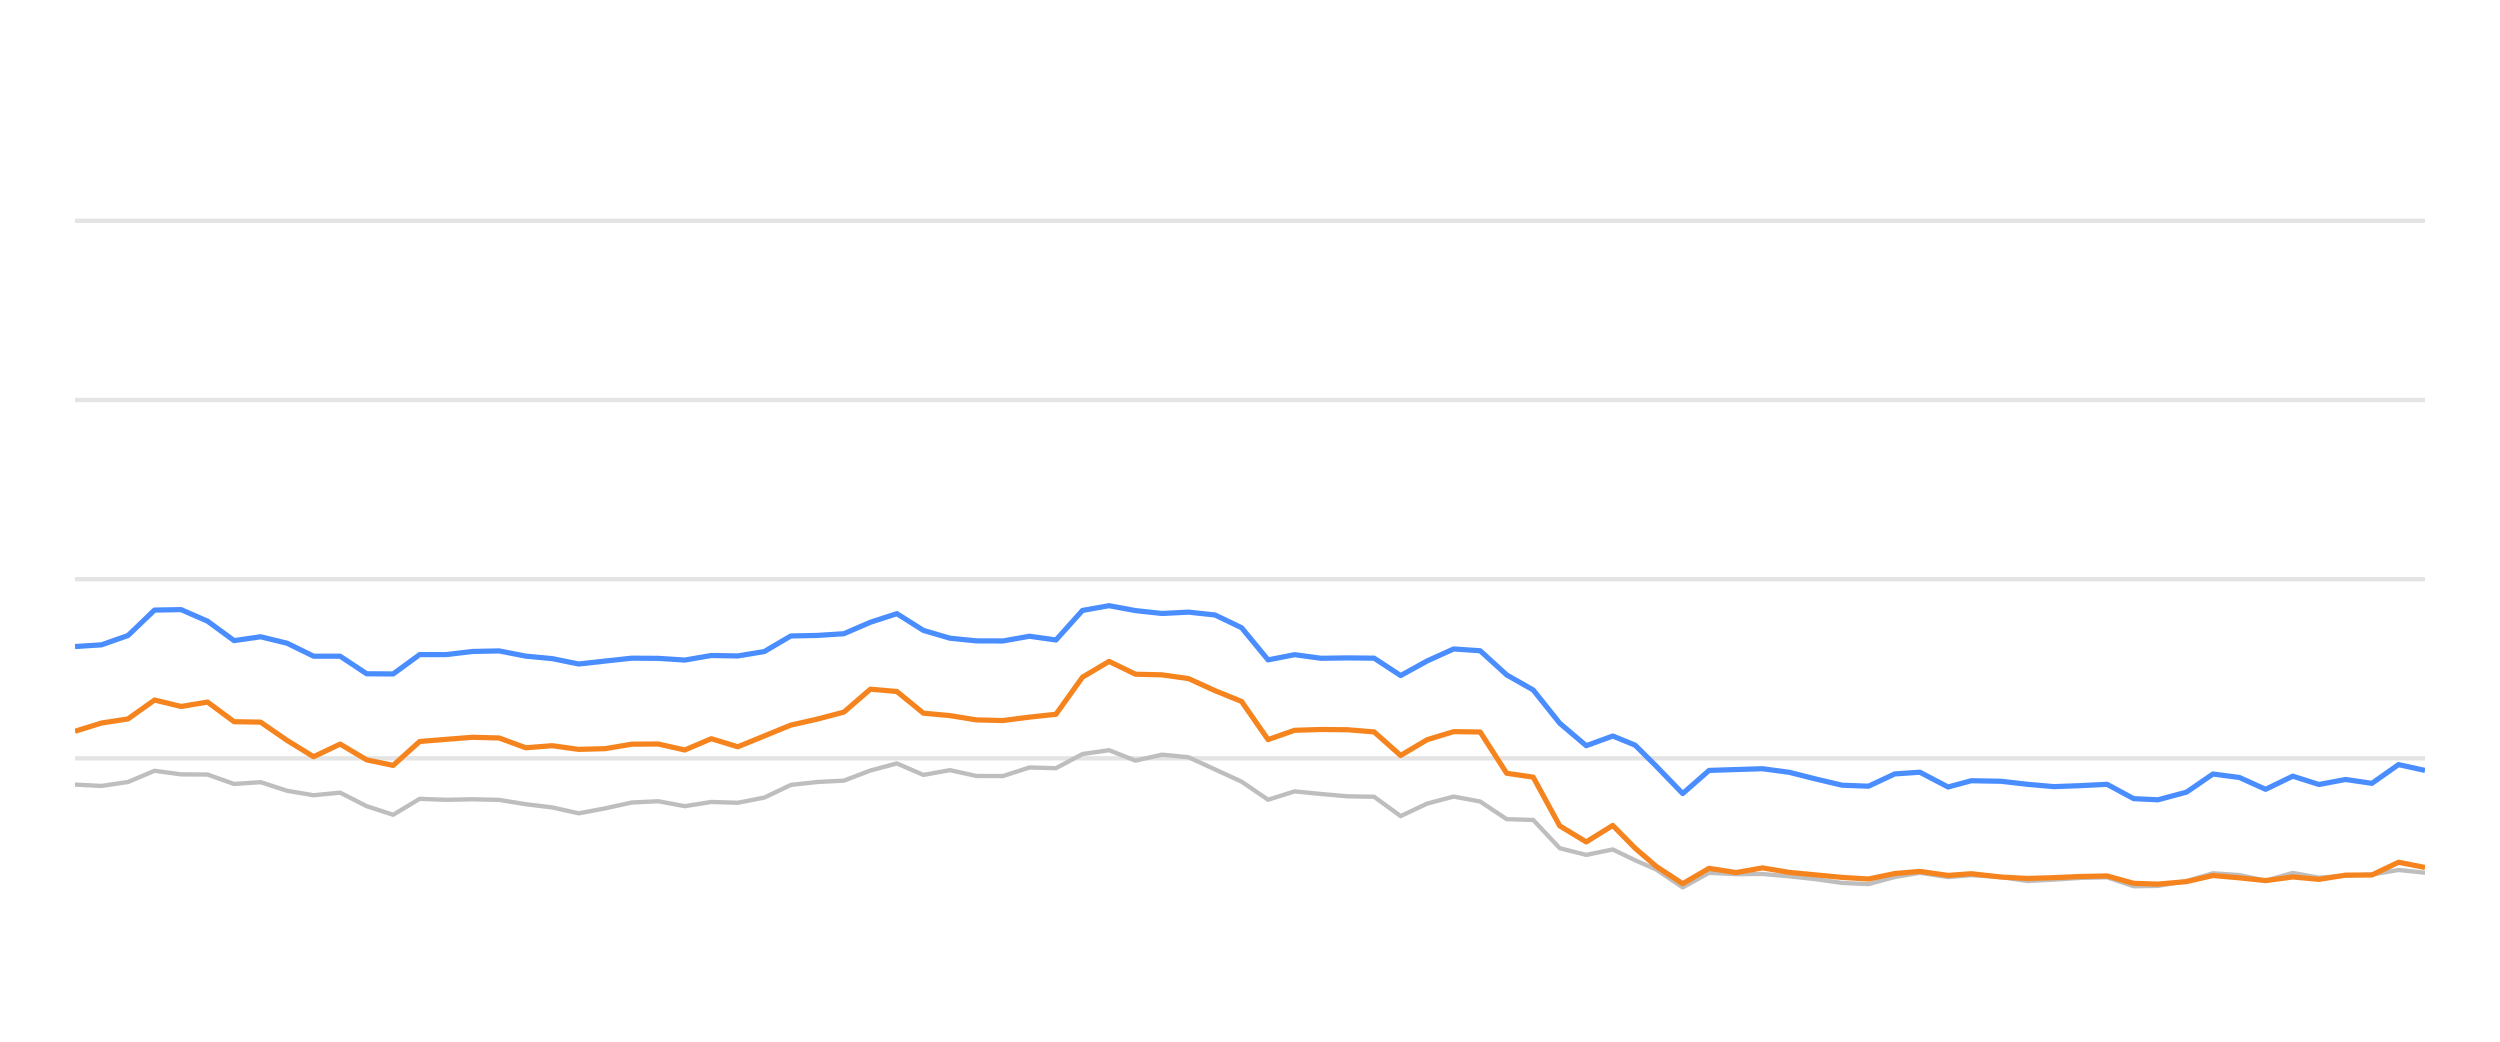
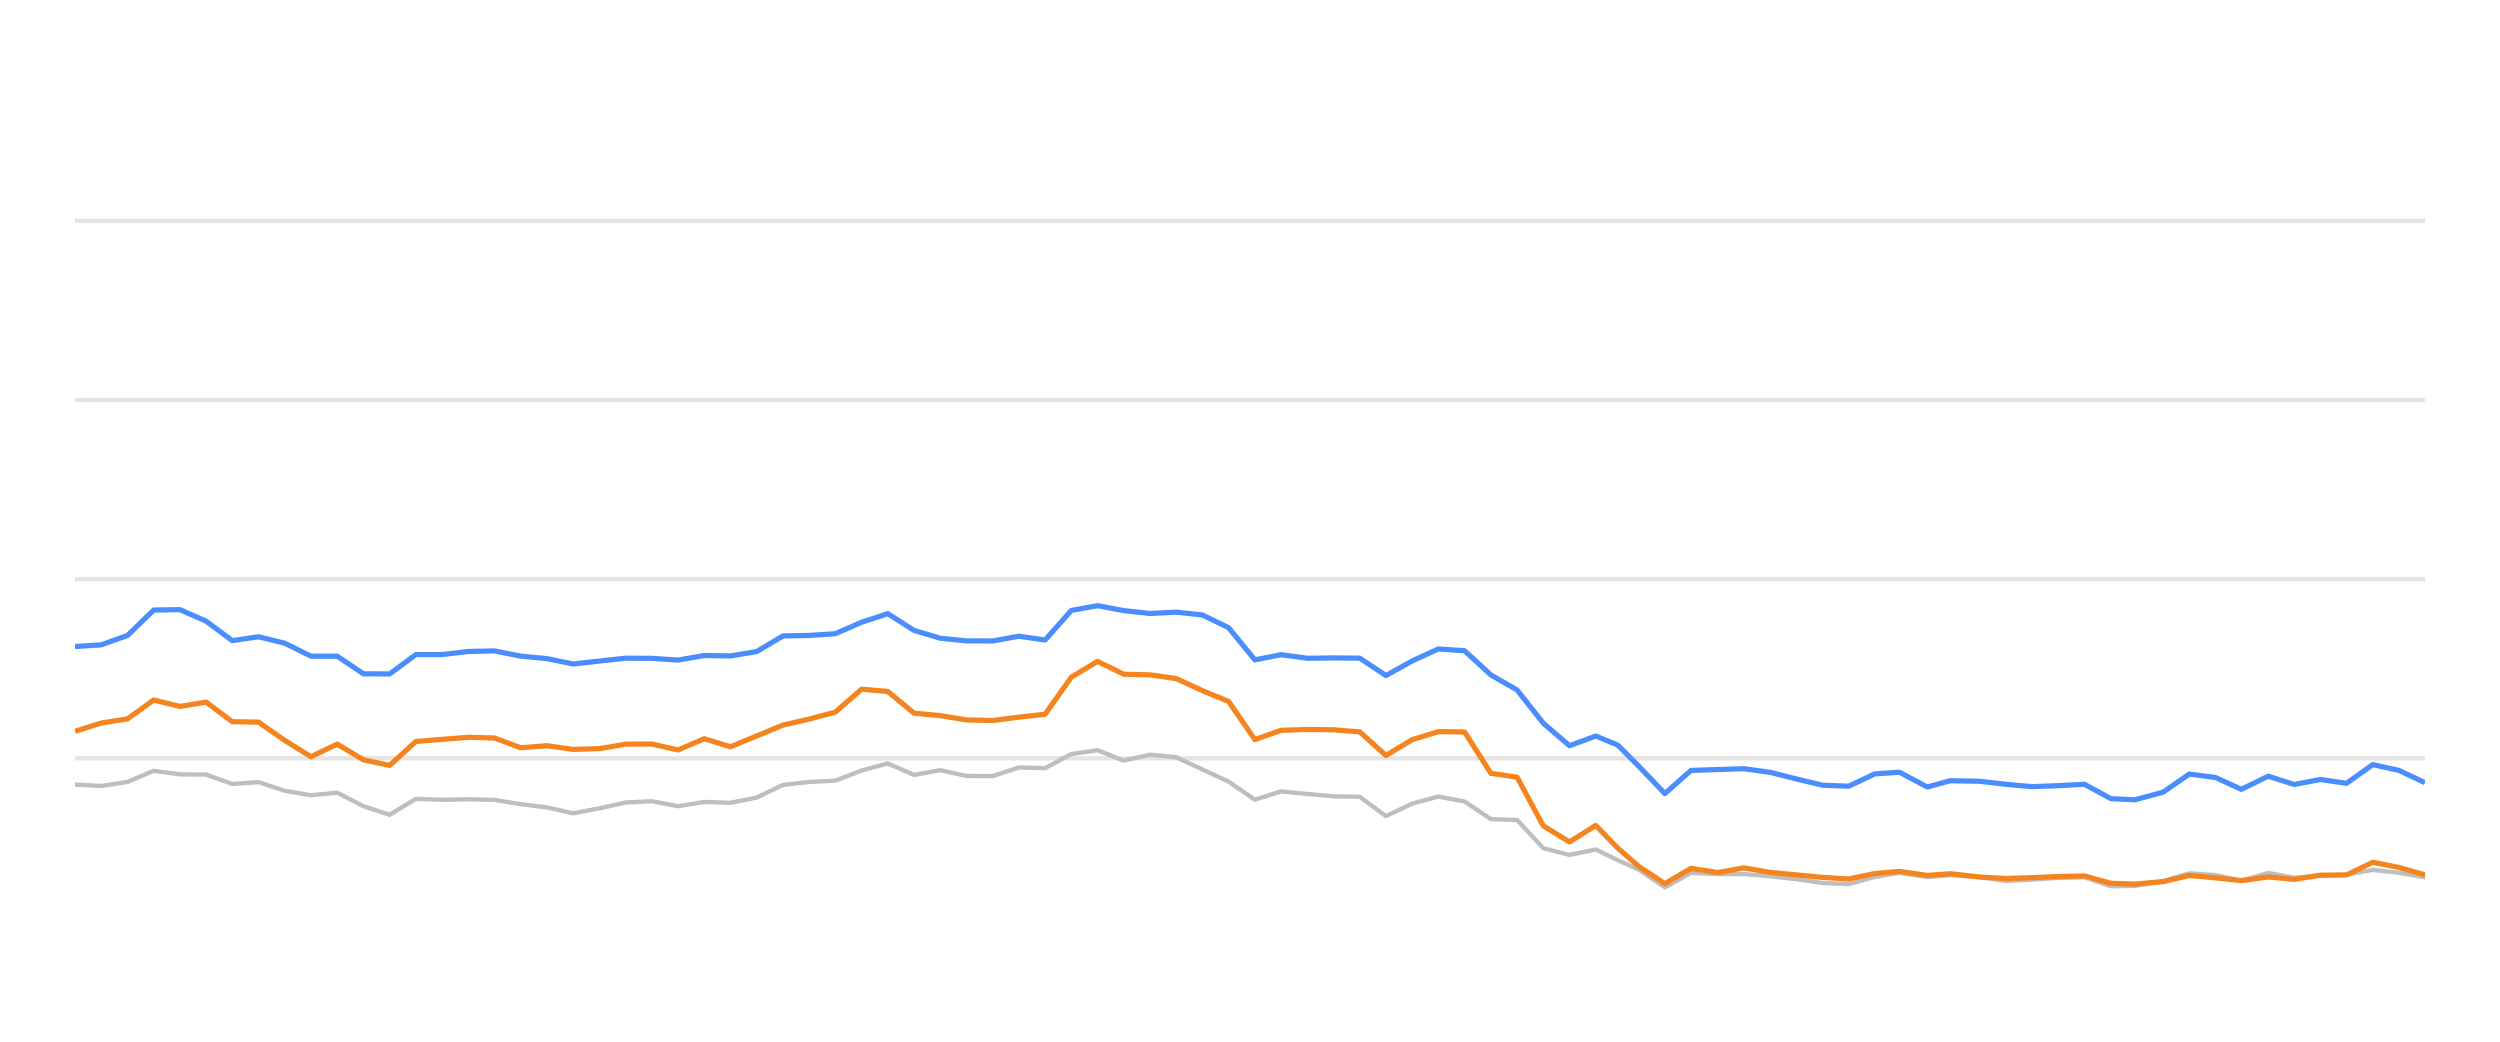
<svg xmlns="http://www.w3.org/2000/svg" width="288pt" height="120pt" viewBox="0 0 288 120" version="1.1">
  <defs>
    <style type="text/css">*{stroke-linejoin: round; stroke-linecap: butt}</style>
  </defs>
  <g id="figure_1">
    <g id="patch_1">
      <path d="M 0 120  L 288 120  L 288 0  L 0 0  L 0 120  z " style="fill: none; opacity: 0" />
    </g>
    <g id="axes_1">
      <g id="patch_2">
        <path d="M 8.64 108  L 279.36 108  L 279.36 4.8  L 8.64 4.8  L 8.64 108  z " style="fill: none" />
      </g>
      <g id="matplotlib.axis_1" />
      <g id="matplotlib.axis_2" />
      <g id="line2d_1">
-         <path d="M 8.64 87.36  L 279.36 87.36  " clip-path="url(#p63876bd769)" style="fill: none; stroke: #b2b2b2; stroke-opacity: 0.35; stroke-width: 0.5; stroke-linecap: square" />
+         <path d="M 8.64 87.36  L 279.36 87.36  " clip-path="url(#pec57a30b5e)" style="fill: none; stroke: #b2b2b2; stroke-opacity: 0.35; stroke-width: 0.5; stroke-linecap: square" />
      </g>
      <g id="line2d_2">
-         <path d="M 8.64 66.72  L 279.36 66.72  " clip-path="url(#p63876bd769)" style="fill: none; stroke: #b2b2b2; stroke-opacity: 0.35; stroke-width: 0.5; stroke-linecap: square" />
+         <path d="M 8.64 66.72  L 279.36 66.72  " clip-path="url(#pec57a30b5e)" style="fill: none; stroke: #b2b2b2; stroke-opacity: 0.35; stroke-width: 0.5; stroke-linecap: square" />
      </g>
      <g id="line2d_3">
-         <path d="M 8.64 46.08  L 279.36 46.08  " clip-path="url(#p63876bd769)" style="fill: none; stroke: #b2b2b2; stroke-opacity: 0.35; stroke-width: 0.5; stroke-linecap: square" />
+         <path d="M 8.64 46.08  L 279.36 46.08  " clip-path="url(#pec57a30b5e)" style="fill: none; stroke: #b2b2b2; stroke-opacity: 0.35; stroke-width: 0.5; stroke-linecap: square" />
      </g>
      <g id="line2d_4">
-         <path d="M 8.64 25.44  L 279.36 25.44  " clip-path="url(#p63876bd769)" style="fill: none; stroke: #b2b2b2; stroke-opacity: 0.35; stroke-width: 0.5; stroke-linecap: square" />
+         <path d="M 8.64 25.44  L 279.36 25.44  " clip-path="url(#pec57a30b5e)" style="fill: none; stroke: #b2b2b2; stroke-opacity: 0.35; stroke-width: 0.5; stroke-linecap: square" />
      </g>
      <g id="line2d_5">
-         <path d="M 8.64 90.384  L 11.694 90.539  L 14.749 90.084  L 17.803 88.794  L 20.857 89.207  L 23.911 89.228  L 26.966 90.312  L 30.02 90.105  L 33.074 91.096  L 36.128 91.612  L 39.183 91.313  L 42.237 92.871  L 45.291 93.862  L 48.346 92.025  L 51.4 92.138  L 54.454 92.076  L 57.508 92.148  L 60.563 92.644  L 63.617 93.015  L 66.671 93.696  L 69.725 93.119  L 72.78 92.448  L 75.834 92.303  L 78.888 92.871  L 81.942 92.386  L 84.997 92.479  L 88.051 91.88  L 91.105 90.425  L 94.16 90.084  L 97.214 89.93  L 100.268 88.764  L 103.322 87.948  L 106.377 89.269  L 109.431 88.722  L 112.485 89.393  L 115.539 89.403  L 118.594 88.413  L 121.648 88.495  L 124.702 86.865  L 127.757 86.421  L 130.811 87.628  L 133.865 86.937  L 136.919 87.236  L 139.974 88.64  L 143.028 90.043  L 146.082 92.128  L 149.136 91.168  L 152.191 91.467  L 155.245 91.736  L 158.299 91.787  L 161.354 94.016  L 164.408 92.572  L 167.462 91.767  L 170.516 92.334  L 173.571 94.367  L 176.625 94.46  L 179.679 97.711  L 182.733 98.485  L 185.788 97.855  L 188.366 99.104  L 190.793 100.167  L 193.846 102.231  L 196.887 100.549  L 200.011 100.704  L 203.04 100.683  L 206.112 100.951  L 209.16 101.282  L 212.203 101.715  L 215.257 101.849  L 218.274 101.034  L 221.167 100.549  L 224.418 101.044  L 227.088 100.817  L 230.521 101.034  L 233.572 101.498  L 236.608 101.333  L 239.644 101.137  L 242.733 101.065  L 245.796 102.097  L 248.593 102.056  L 251.894 101.498  L 254.935 100.601  L 257.983 100.807  L 261.001 101.457  L 264.125 100.559  L 267.148 101.106  L 270.209 100.879  L 273.246 100.745  L 276.307 100.219  L 279.36 100.539  " clip-path="url(#p63876bd769)" style="fill: none; stroke: #bebebe; stroke-width: 0.5; stroke-linecap: round" />
+         <path d="M 8.64 90.384  L 11.66 90.539  L 14.681 90.084  L 17.701 88.794  L 20.722 89.207  L 23.742 89.228  L 26.763 90.312  L 29.783 90.105  L 32.804 91.096  L 35.824 91.612  L 38.845 91.313  L 41.865 92.871  L 44.885 93.862  L 47.906 92.025  L 50.926 92.138  L 53.947 92.076  L 56.967 92.148  L 59.988 92.644  L 63.008 93.015  L 66.029 93.696  L 69.049 93.119  L 72.07 92.448  L 75.09 92.303  L 78.11 92.871  L 81.131 92.386  L 84.151 92.479  L 87.172 91.88  L 90.192 90.425  L 93.213 90.084  L 96.233 89.93  L 99.254 88.764  L 102.274 87.948  L 105.295 89.269  L 108.315 88.722  L 111.335 89.393  L 114.356 89.403  L 117.376 88.413  L 120.397 88.495  L 123.417 86.865  L 126.438 86.421  L 129.458 87.628  L 132.479 86.937  L 135.499 87.236  L 138.52 88.64  L 141.54 90.043  L 144.56 92.128  L 147.581 91.168  L 150.601 91.467  L 153.622 91.736  L 156.642 91.787  L 159.663 94.016  L 162.683 92.572  L 165.704 91.767  L 168.724 92.334  L 171.745 94.367  L 174.765 94.46  L 177.785 97.711  L 180.806 98.485  L 183.826 97.855  L 186.376 99.104  L 188.777 100.167  L 191.796 102.231  L 194.803 100.549  L 197.893 100.704  L 200.888 100.683  L 203.926 100.951  L 206.94 101.282  L 209.95 101.715  L 212.969 101.849  L 215.953 101.034  L 218.814 100.549  L 222.029 101.044  L 224.67 100.817  L 228.065 101.034  L 231.081 101.498  L 234.084 101.333  L 237.086 101.137  L 240.141 101.065  L 243.171 102.097  L 245.936 102.056  L 249.201 101.498  L 252.208 100.601  L 255.223 100.807  L 258.207 101.457  L 261.296 100.559  L 264.286 101.106  L 267.313 100.879  L 270.317 100.745  L 273.344 100.219  L 276.363 100.539  L 279.36 101.075  " clip-path="url(#pec57a30b5e)" style="fill: none; stroke: #bebebe; stroke-width: 0.5; stroke-linecap: round" />
      </g>
      <g id="line2d_6">
-         <path d="M 8.64 74.481  L 11.694 74.285  L 14.749 73.211  L 17.803 70.28  L 20.857 70.229  L 23.911 71.56  L 26.966 73.8  L 30.02 73.356  L 33.074 74.099  L 36.128 75.595  L 39.183 75.595  L 42.237 77.618  L 45.291 77.639  L 48.346 75.409  L 51.4 75.409  L 54.454 75.048  L 57.508 74.986  L 60.563 75.585  L 63.617 75.874  L 66.671 76.493  L 69.725 76.152  L 72.78 75.822  L 75.834 75.843  L 78.888 76.039  L 81.942 75.513  L 84.997 75.564  L 88.051 75.059  L 91.105 73.263  L 94.16 73.201  L 97.214 73.005  L 100.268 71.684  L 103.322 70.693  L 106.377 72.623  L 109.431 73.521  L 112.485 73.83  L 115.539 73.841  L 118.594 73.294  L 121.648 73.727  L 124.702 70.322  L 127.757 69.775  L 130.811 70.342  L 133.865 70.673  L 136.919 70.518  L 139.974 70.848  L 143.028 72.313  L 146.082 76.018  L 149.136 75.42  L 152.191 75.833  L 155.245 75.791  L 158.299 75.822  L 161.354 77.824  L 164.408 76.142  L 167.462 74.759  L 170.516 74.966  L 173.571 77.752  L 176.625 79.486  L 179.679 83.315  L 182.733 85.905  L 185.788 84.79  L 188.366 85.843  L 190.793 88.258  L 193.846 91.416  L 196.887 88.753  L 200.011 88.65  L 203.04 88.557  L 206.112 88.97  L 209.16 89.734  L 212.203 90.456  L 215.257 90.57  L 218.274 89.156  L 221.167 88.96  L 224.418 90.662  L 227.088 89.94  L 230.521 90.002  L 233.572 90.353  L 236.608 90.621  L 239.644 90.508  L 242.733 90.353  L 245.796 92.004  L 248.593 92.138  L 251.894 91.251  L 254.935 89.166  L 257.983 89.568  L 261.001 90.931  L 264.125 89.414  L 267.148 90.373  L 270.209 89.796  L 273.246 90.239  L 276.307 88.082  L 279.36 88.753  " clip-path="url(#p63876bd769)" style="fill: none; stroke: #4a8dff; stroke-width: 0.6" />
+         <path d="M 8.64 74.481  L 11.66 74.285  L 14.681 73.211  L 17.701 70.28  L 20.722 70.229  L 23.742 71.56  L 26.763 73.8  L 29.783 73.356  L 32.804 74.099  L 35.824 75.595  L 38.845 75.595  L 41.865 77.618  L 44.885 77.639  L 47.906 75.409  L 50.926 75.409  L 53.947 75.048  L 56.967 74.986  L 59.988 75.585  L 63.008 75.874  L 66.029 76.493  L 69.049 76.152  L 72.07 75.822  L 75.09 75.843  L 78.11 76.039  L 81.131 75.513  L 84.151 75.564  L 87.172 75.059  L 90.192 73.263  L 93.213 73.201  L 96.233 73.005  L 99.254 71.684  L 102.274 70.693  L 105.295 72.623  L 108.315 73.521  L 111.335 73.83  L 114.356 73.841  L 117.376 73.294  L 120.397 73.727  L 123.417 70.322  L 126.438 69.775  L 129.458 70.342  L 132.479 70.673  L 135.499 70.518  L 138.52 70.848  L 141.54 72.313  L 144.56 76.018  L 147.581 75.42  L 150.601 75.833  L 153.622 75.791  L 156.642 75.822  L 159.663 77.824  L 162.683 76.142  L 165.704 74.759  L 168.724 74.966  L 171.745 77.752  L 174.765 79.486  L 177.785 83.315  L 180.806 85.905  L 183.826 84.79  L 186.376 85.843  L 188.777 88.258  L 191.796 91.416  L 194.803 88.753  L 197.893 88.65  L 200.888 88.557  L 203.926 88.97  L 206.94 89.734  L 209.95 90.456  L 212.969 90.57  L 215.953 89.156  L 218.814 88.96  L 222.029 90.662  L 224.67 89.94  L 228.065 90.002  L 231.081 90.353  L 234.084 90.621  L 237.086 90.508  L 240.141 90.353  L 243.171 92.004  L 245.936 92.138  L 249.201 91.251  L 252.208 89.166  L 255.223 89.568  L 258.207 90.931  L 261.296 89.414  L 264.286 90.373  L 267.313 89.796  L 270.317 90.239  L 273.344 88.082  L 276.363 88.753  L 279.36 90.167  " clip-path="url(#pec57a30b5e)" style="fill: none; stroke: #4a8dff; stroke-width: 0.6" />
      </g>
      <g id="line2d_7">
-         <path d="M 8.64 84.243  L 11.694 83.294  L 14.749 82.819  L 17.803 80.642  L 20.857 81.385  L 23.911 80.879  L 26.966 83.139  L 30.02 83.191  L 33.074 85.296  L 36.128 87.174  L 39.183 85.719  L 42.237 87.535  L 45.291 88.175  L 48.346 85.42  L 51.4 85.172  L 54.454 84.935  L 57.508 85.017  L 60.563 86.142  L 63.617 85.905  L 66.671 86.328  L 69.725 86.245  L 72.78 85.729  L 75.834 85.709  L 78.888 86.4  L 81.942 85.1  L 84.997 86.029  L 88.051 84.78  L 91.105 83.531  L 94.16 82.84  L 97.214 82.035  L 100.268 79.393  L 103.322 79.661  L 106.377 82.159  L 109.431 82.437  L 112.485 82.933  L 115.539 83.005  L 118.594 82.613  L 121.648 82.283  L 124.702 78.01  L 127.757 76.194  L 130.811 77.67  L 133.865 77.742  L 136.919 78.175  L 139.974 79.568  L 143.028 80.807  L 146.082 85.203  L 149.136 84.13  L 152.191 84.037  L 155.245 84.068  L 158.299 84.316  L 161.354 87.03  L 164.408 85.213  L 167.462 84.285  L 170.516 84.326  L 173.571 89.083  L 176.625 89.527  L 179.679 95.141  L 182.733 96.989  L 185.788 95.09  L 188.366 97.711  L 190.793 99.806  L 193.846 101.798  L 196.887 100.033  L 200.011 100.518  L 203.04 99.981  L 206.112 100.497  L 209.16 100.786  L 212.203 101.075  L 215.257 101.261  L 218.274 100.632  L 221.167 100.384  L 224.418 100.848  L 227.088 100.652  L 230.521 101.034  L 233.572 101.199  L 236.608 101.106  L 239.644 100.972  L 242.733 100.91  L 245.796 101.756  L 248.593 101.849  L 251.894 101.56  L 254.935 100.859  L 257.983 101.127  L 261.001 101.447  L 264.125 101.024  L 267.148 101.302  L 270.209 100.817  L 273.246 100.797  L 276.307 99.331  L 279.36 99.93  " clip-path="url(#p63876bd769)" style="fill: none; stroke: #f5841e; stroke-width: 0.6" />
+         <path d="M 8.64 84.243  L 11.66 83.294  L 14.681 82.819  L 17.701 80.642  L 20.722 81.385  L 23.742 80.879  L 26.763 83.139  L 29.783 83.191  L 32.804 85.296  L 35.824 87.174  L 38.845 85.719  L 41.865 87.535  L 44.885 88.175  L 47.906 85.42  L 50.926 85.172  L 53.947 84.935  L 56.967 85.017  L 59.988 86.142  L 63.008 85.905  L 66.029 86.328  L 69.049 86.245  L 72.07 85.729  L 75.09 85.709  L 78.11 86.4  L 81.131 85.1  L 84.151 86.029  L 87.172 84.78  L 90.192 83.531  L 93.213 82.84  L 96.233 82.035  L 99.254 79.393  L 102.274 79.661  L 105.295 82.159  L 108.315 82.437  L 111.335 82.933  L 114.356 83.005  L 117.376 82.613  L 120.397 82.283  L 123.417 78.01  L 126.438 76.194  L 129.458 77.67  L 132.479 77.742  L 135.499 78.175  L 138.52 79.568  L 141.54 80.807  L 144.56 85.203  L 147.581 84.13  L 150.601 84.037  L 153.622 84.068  L 156.642 84.316  L 159.663 87.03  L 162.683 85.213  L 165.704 84.285  L 168.724 84.326  L 171.745 89.083  L 174.765 89.527  L 177.785 95.141  L 180.806 96.989  L 183.826 95.09  L 186.376 97.711  L 188.777 99.806  L 191.796 101.798  L 194.803 100.033  L 197.893 100.518  L 200.888 99.981  L 203.926 100.497  L 206.94 100.786  L 209.95 101.075  L 212.969 101.261  L 215.953 100.632  L 218.814 100.384  L 222.029 100.848  L 224.67 100.652  L 228.065 101.034  L 231.081 101.199  L 234.084 101.106  L 237.086 100.972  L 240.141 100.91  L 243.171 101.756  L 245.936 101.849  L 249.201 101.56  L 252.208 100.859  L 255.223 101.127  L 258.207 101.447  L 261.296 101.024  L 264.286 101.302  L 267.313 100.817  L 270.317 100.797  L 273.344 99.331  L 276.363 99.93  L 279.36 100.786  " clip-path="url(#pec57a30b5e)" style="fill: none; stroke: #f5841e; stroke-width: 0.6" />
      </g>
    </g>
  </g>
  <defs>
-     <clipPath id="p63876bd769">
+     <clipPath id="pec57a30b5e">
      <rect x="8.64" y="4.8" width="270.72" height="103.2" />
    </clipPath>
  </defs>
</svg>
